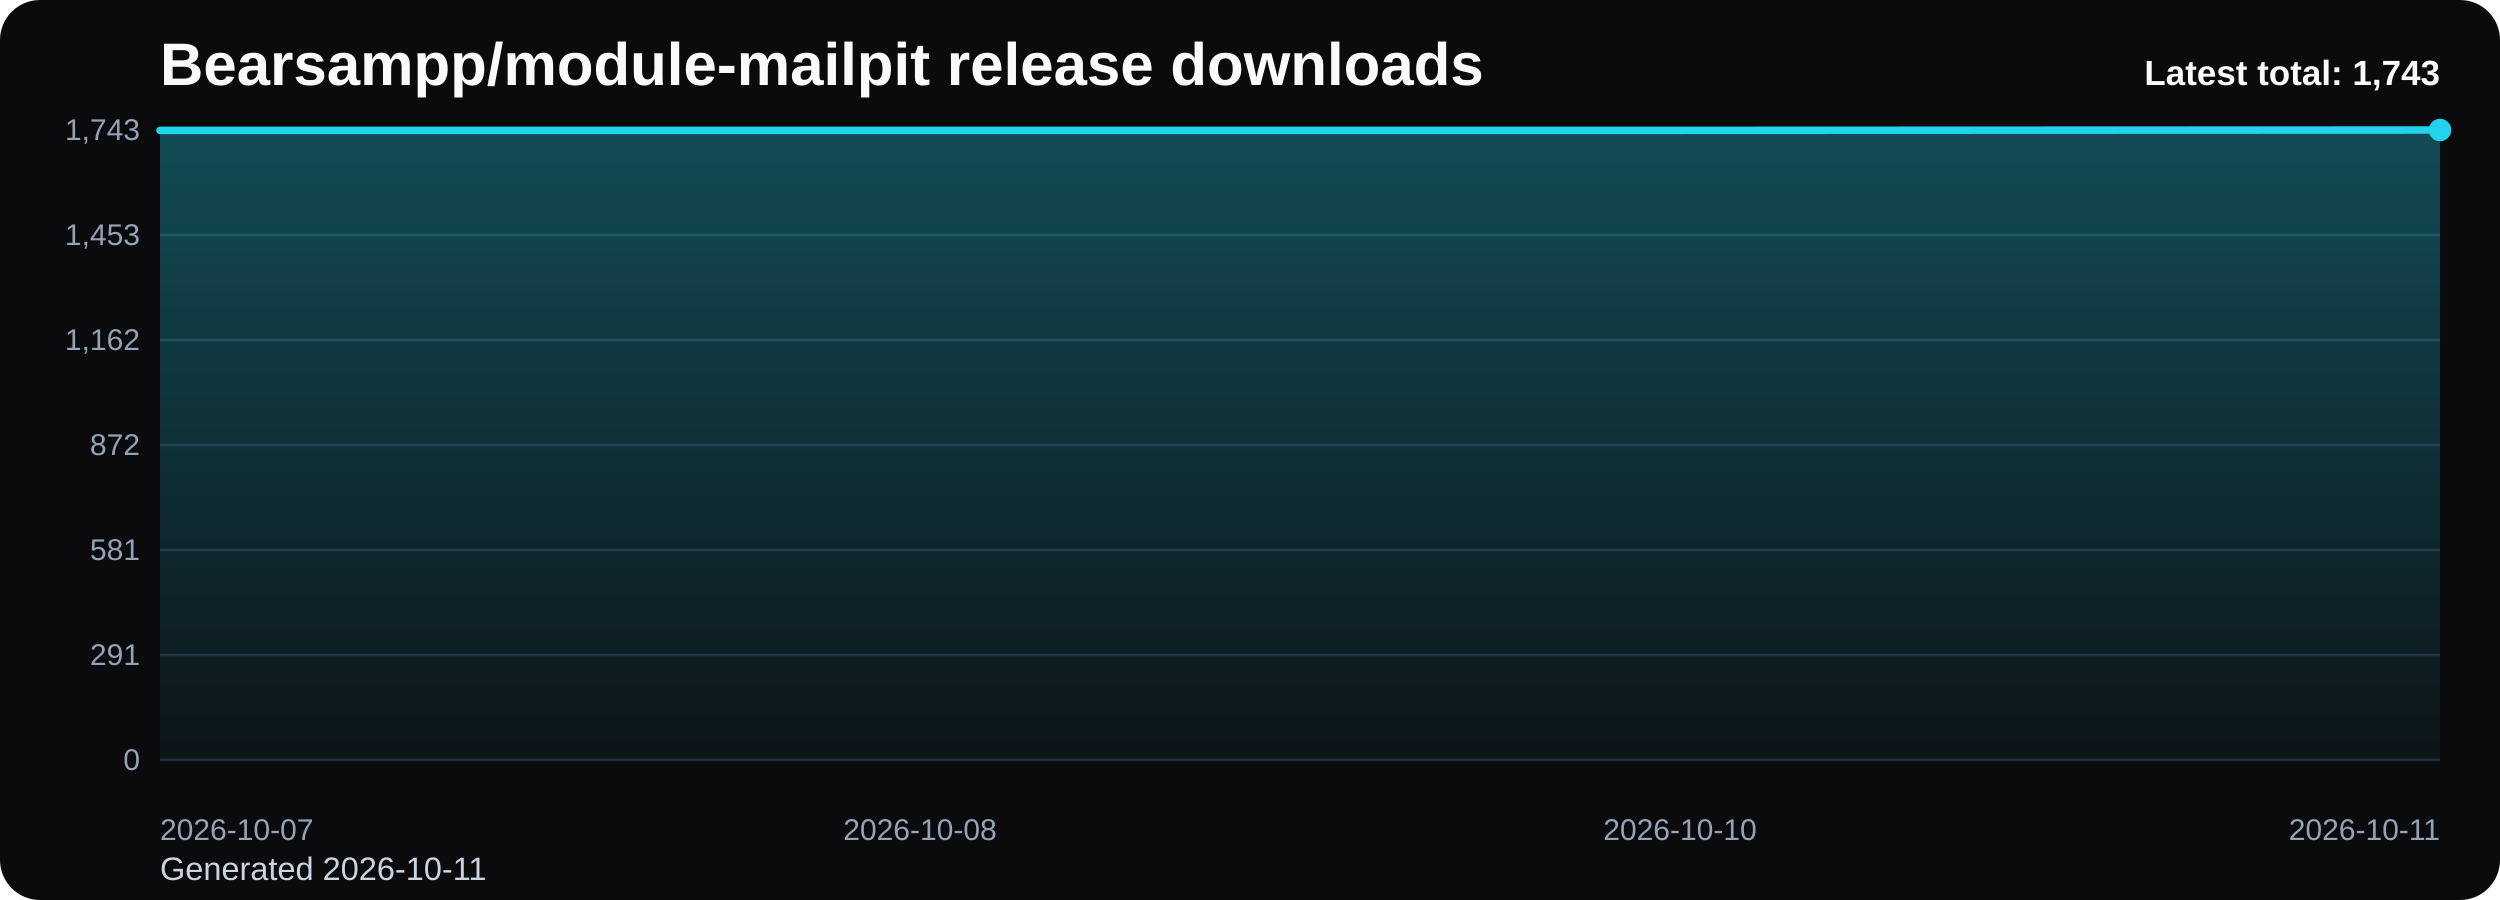
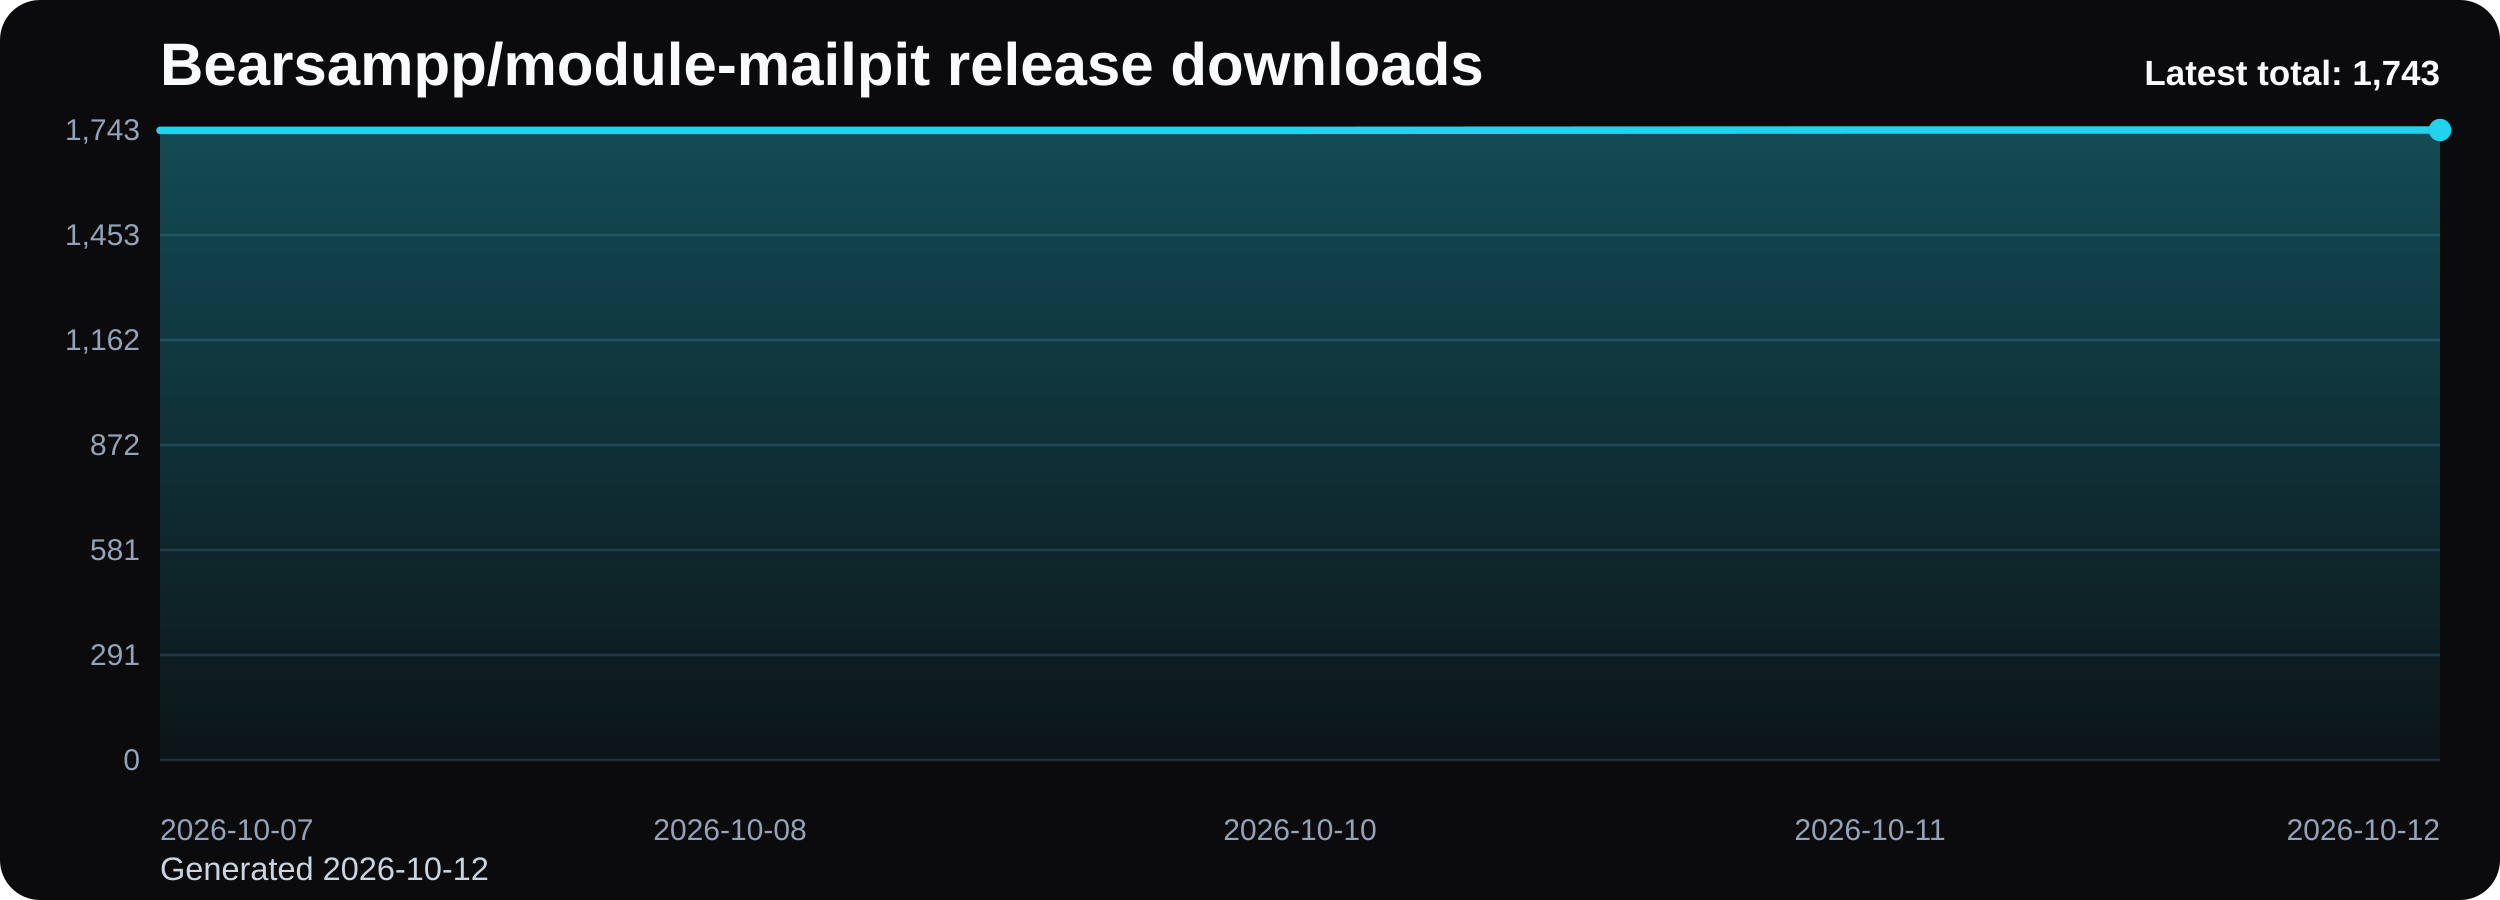
<svg xmlns="http://www.w3.org/2000/svg" viewBox="0 0 1000 360" role="img" aria-label="Bearsampp/module-mailpit release downloads chart">
  <defs>
    <linearGradient id="fill-total-trend-black" x1="0" y1="0" x2="0" y2="1">
      <stop offset="0%" stop-color="#22d3ee" stop-opacity="0.32" />
      <stop offset="100%" stop-color="#22d3ee" stop-opacity="0.05" />
    </linearGradient>
    <style>
      .bg { fill: #0b0b0d; }
      .title { font: 700 24px Arial, sans-serif; fill: #f8fafc; }
      .sub { font: 400 13px Arial, sans-serif; fill: #cbd5e1; }
      .grid { stroke: #1f2937; stroke-width: 1; }
      .axis { font: 400 12px Arial, sans-serif; fill: #94a3b8; }
      .line { fill: none; stroke: #22d3ee; stroke-width: 3; stroke-linecap: round; stroke-linejoin: round; }
      .dot { fill: #22d3ee; }
      .value { font: 600 11px Arial, sans-serif; fill: #cbd5e1; }
      .latest { font: 700 14px Arial, sans-serif; fill: #f8fafc; }
    </style>
  </defs>
  <rect class="bg" x="0" y="0" width="1000" height="360" rx="16" />
  <text class="title" x="64" y="34">Bearsampp/module-mailpit release downloads</text>
-   <text class="sub" x="64" y="352">Generated 2026-10-11</text>
+   <text class="sub" x="64" y="352">Generated 2026-10-12</text>
  <line x1="64" y1="52.00" x2="976" y2="52.00" class="grid" />
  <text x="56" y="56.00" text-anchor="end" class="axis">1,743</text>
  <line x1="64" y1="94.00" x2="976" y2="94.00" class="grid" />
  <text x="56" y="98.00" text-anchor="end" class="axis">1,453</text>
  <line x1="64" y1="136.00" x2="976" y2="136.00" class="grid" />
  <text x="56" y="140.00" text-anchor="end" class="axis">1,162</text>
  <line x1="64" y1="178.00" x2="976" y2="178.00" class="grid" />
  <text x="56" y="182.00" text-anchor="end" class="axis">872</text>
  <line x1="64" y1="220.00" x2="976" y2="220.00" class="grid" />
  <text x="56" y="224.00" text-anchor="end" class="axis">581</text>
  <line x1="64" y1="262.00" x2="976" y2="262.00" class="grid" />
  <text x="56" y="266.00" text-anchor="end" class="axis">291</text>
  <line x1="64" y1="304.00" x2="976" y2="304.00" class="grid" />
  <text x="56" y="308.00" text-anchor="end" class="axis">0</text>
-   <path d="M 64.00 304 L 64.00 52.14 L 368.00 52.14 L 672.00 52.14 L 976.00 52.00 L 976.00 304 Z" fill="url(#fill-total-trend-black)" />
-   <polyline class="line" points="64.00,52.14 368.00,52.14 672.00,52.14 976.00,52.00" />
+   <path d="M 64.00 304 L 64.00 52.14 L 292.00 52.14 L 520.00 52.14 L 748.00 52.00 L 976.00 52.00 L 976.00 304 Z" fill="url(#fill-total-trend-black)" />
+   <polyline class="line" points="64.00,52.14 292.00,52.14 520.00,52.14 748.00,52.00 976.00,52.00" />
  <circle class="dot" cx="976.00" cy="52.00" r="4.5" />
  <text class="axis" x="64.00" y="336" text-anchor="start">2026-10-07</text>
-   <text class="axis" x="368.00" y="336" text-anchor="middle">2026-10-08</text>
-   <text class="axis" x="672.00" y="336" text-anchor="middle">2026-10-10</text>
-   <text class="axis" x="976.00" y="336" text-anchor="end">2026-10-11</text>
+   <text class="axis" x="292.00" y="336" text-anchor="middle">2026-10-08</text>
+   <text class="axis" x="520.00" y="336" text-anchor="middle">2026-10-10</text>
+   <text class="axis" x="748.00" y="336" text-anchor="middle">2026-10-11</text>
+   <text class="axis" x="976.00" y="336" text-anchor="end">2026-10-12</text>
  <text class="latest" x="976" y="34" text-anchor="end">Latest total: 1,743</text>
</svg>
